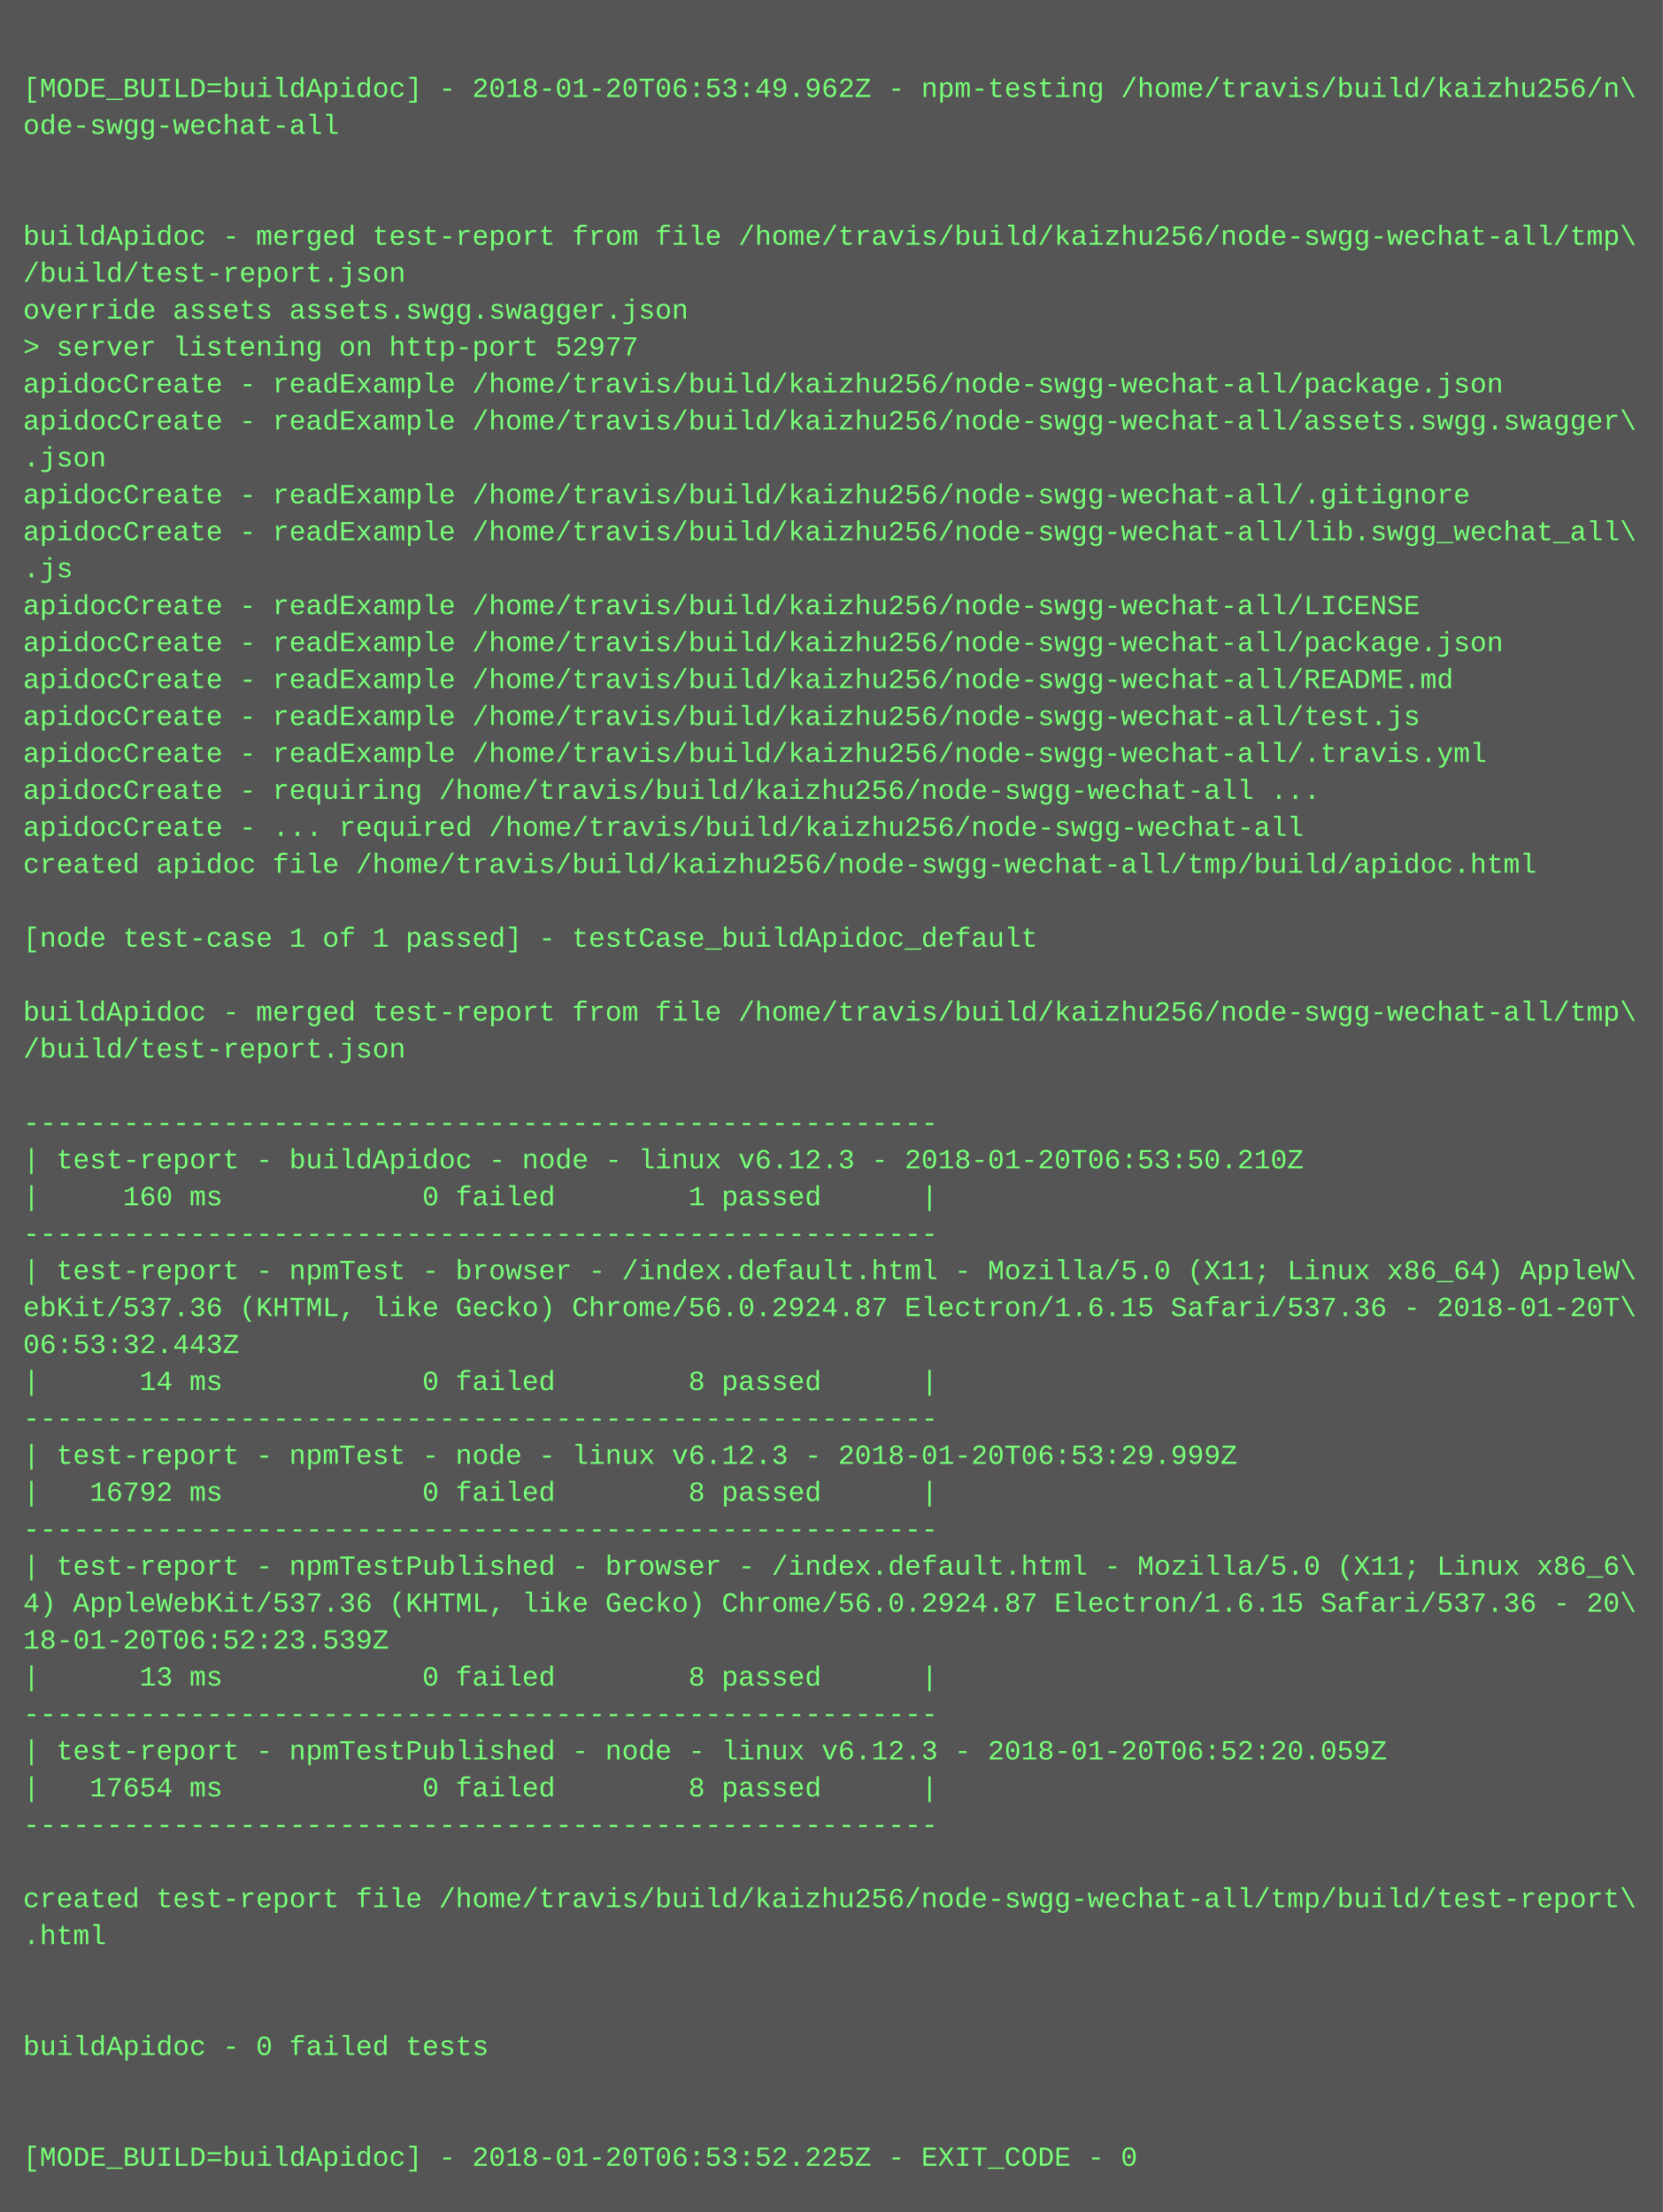
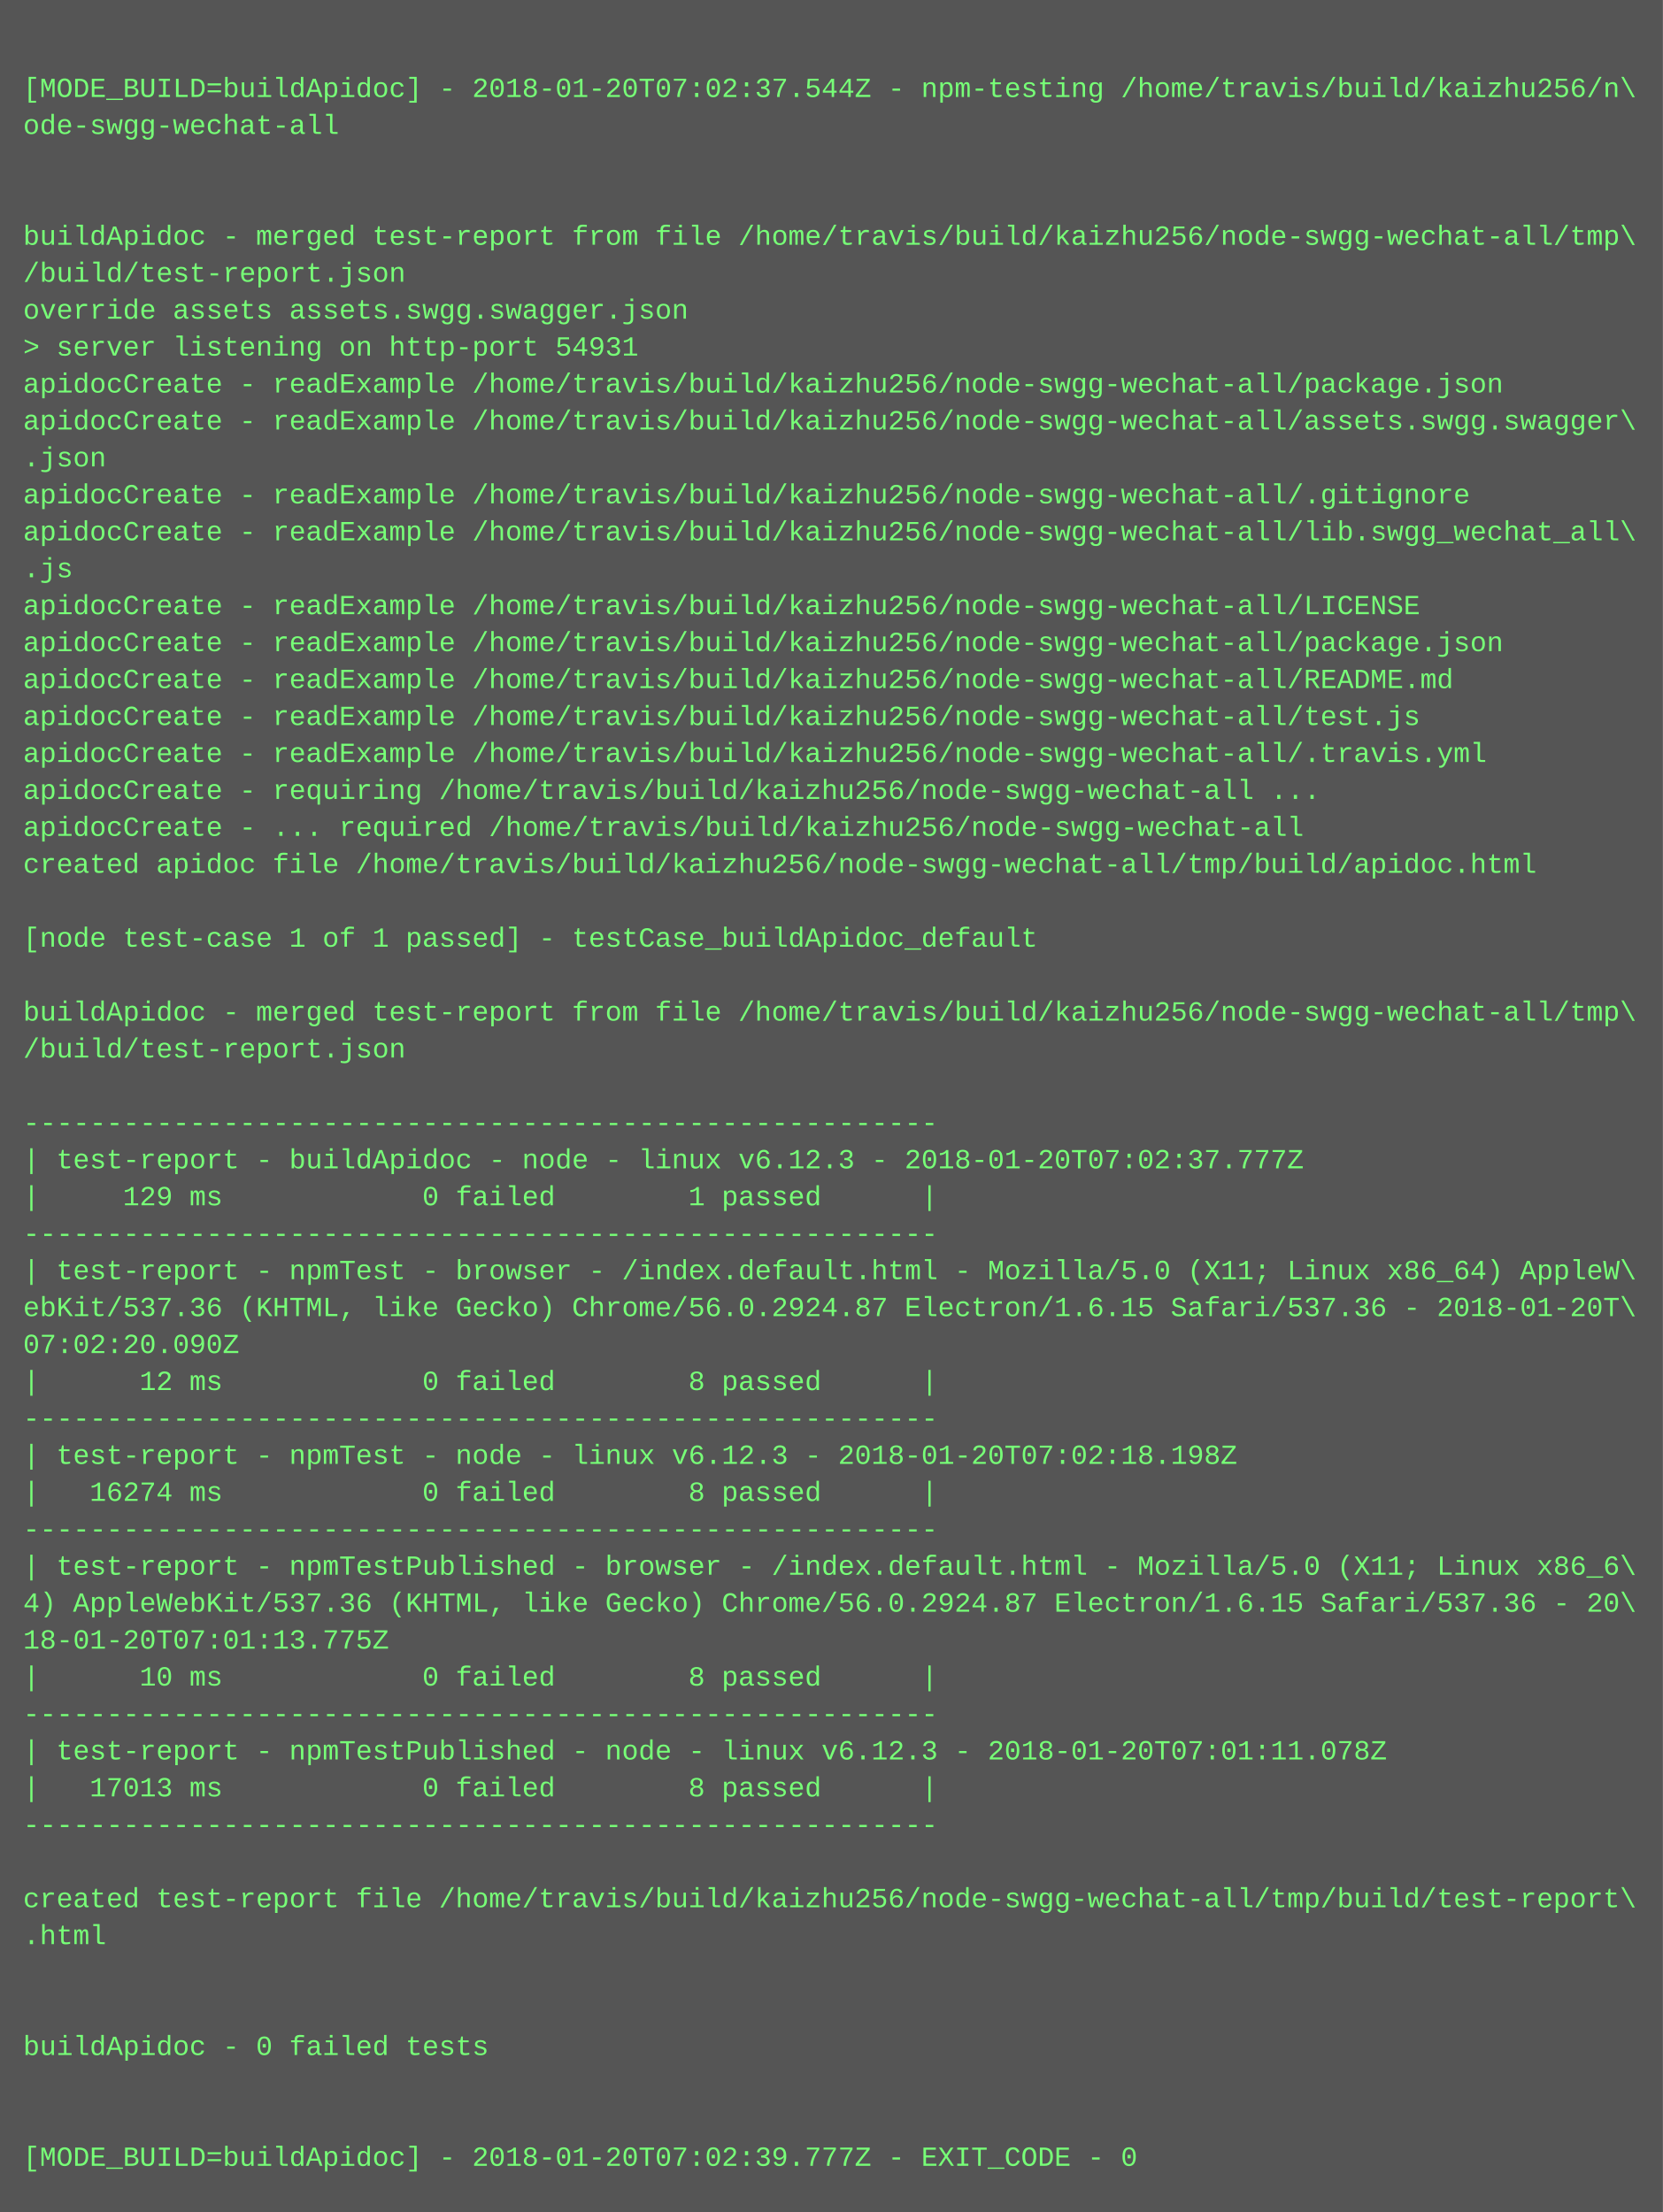
<svg xmlns="http://www.w3.org/2000/svg" height="958" width="720">
  <rect height="958" fill="#555" width="720" />
  <text fill="#7f7" font-family="Courier New" font-size="12" xml:space="preserve">
    <tspan x="10" y="26" />
-     <tspan x="10" y="42">[MODE_BUILD=buildApidoc] - 2018-01-20T06:53:49.962Z - npm-testing /home/travis/build/kaizhu256/n\</tspan>
+     <tspan x="10" y="42">[MODE_BUILD=buildApidoc] - 2018-01-20T07:02:37.544Z - npm-testing /home/travis/build/kaizhu256/n\</tspan>
    <tspan x="10" y="58">ode-swgg-wechat-all</tspan>
    <tspan x="10" y="74" />
    <tspan x="10" y="90" />
    <tspan x="10" y="106">buildApidoc - merged test-report from file /home/travis/build/kaizhu256/node-swgg-wechat-all/tmp\</tspan>
    <tspan x="10" y="122">/build/test-report.json</tspan>
    <tspan x="10" y="138">override assets assets.swgg.swagger.json</tspan>
-     <tspan x="10" y="154">&gt; server listening on http-port 52977</tspan>
+     <tspan x="10" y="154">&gt; server listening on http-port 54931</tspan>
    <tspan x="10" y="170">apidocCreate - readExample /home/travis/build/kaizhu256/node-swgg-wechat-all/package.json</tspan>
    <tspan x="10" y="186">apidocCreate - readExample /home/travis/build/kaizhu256/node-swgg-wechat-all/assets.swgg.swagger\</tspan>
    <tspan x="10" y="202">.json</tspan>
    <tspan x="10" y="218">apidocCreate - readExample /home/travis/build/kaizhu256/node-swgg-wechat-all/.gitignore</tspan>
    <tspan x="10" y="234">apidocCreate - readExample /home/travis/build/kaizhu256/node-swgg-wechat-all/lib.swgg_wechat_all\</tspan>
    <tspan x="10" y="250">.js</tspan>
    <tspan x="10" y="266">apidocCreate - readExample /home/travis/build/kaizhu256/node-swgg-wechat-all/LICENSE</tspan>
    <tspan x="10" y="282">apidocCreate - readExample /home/travis/build/kaizhu256/node-swgg-wechat-all/package.json</tspan>
    <tspan x="10" y="298">apidocCreate - readExample /home/travis/build/kaizhu256/node-swgg-wechat-all/README.md</tspan>
    <tspan x="10" y="314">apidocCreate - readExample /home/travis/build/kaizhu256/node-swgg-wechat-all/test.js</tspan>
    <tspan x="10" y="330">apidocCreate - readExample /home/travis/build/kaizhu256/node-swgg-wechat-all/.travis.yml</tspan>
    <tspan x="10" y="346">apidocCreate - requiring /home/travis/build/kaizhu256/node-swgg-wechat-all ...</tspan>
    <tspan x="10" y="362">apidocCreate - ... required /home/travis/build/kaizhu256/node-swgg-wechat-all</tspan>
    <tspan x="10" y="378">created apidoc file /home/travis/build/kaizhu256/node-swgg-wechat-all/tmp/build/apidoc.html</tspan>
    <tspan x="10" y="394" />
    <tspan x="10" y="410">[node test-case 1 of 1 passed] - testCase_buildApidoc_default</tspan>
    <tspan x="10" y="426" />
    <tspan x="10" y="442">buildApidoc - merged test-report from file /home/travis/build/kaizhu256/node-swgg-wechat-all/tmp\</tspan>
    <tspan x="10" y="458">/build/test-report.json</tspan>
    <tspan x="10" y="474" />
    <tspan x="10" y="490">-------------------------------------------------------</tspan>
-     <tspan x="10" y="506">| test-report - buildApidoc - node - linux v6.12.3 - 2018-01-20T06:53:50.210Z</tspan>
-     <tspan x="10" y="522">|     160 ms            0 failed        1 passed      |</tspan>
+     <tspan x="10" y="506">| test-report - buildApidoc - node - linux v6.12.3 - 2018-01-20T07:02:37.777Z</tspan>
+     <tspan x="10" y="522">|     129 ms            0 failed        1 passed      |</tspan>
    <tspan x="10" y="538">-------------------------------------------------------</tspan>
    <tspan x="10" y="554">| test-report - npmTest - browser - /index.default.html - Mozilla/5.0 (X11; Linux x86_64) AppleW\</tspan>
    <tspan x="10" y="570">ebKit/537.36 (KHTML, like Gecko) Chrome/56.0.2924.87 Electron/1.6.15 Safari/537.36 - 2018-01-20T\</tspan>
-     <tspan x="10" y="586">06:53:32.443Z</tspan>
-     <tspan x="10" y="602">|      14 ms            0 failed        8 passed      |</tspan>
+     <tspan x="10" y="586">07:02:20.090Z</tspan>
+     <tspan x="10" y="602">|      12 ms            0 failed        8 passed      |</tspan>
    <tspan x="10" y="618">-------------------------------------------------------</tspan>
-     <tspan x="10" y="634">| test-report - npmTest - node - linux v6.12.3 - 2018-01-20T06:53:29.999Z</tspan>
-     <tspan x="10" y="650">|   16792 ms            0 failed        8 passed      |</tspan>
+     <tspan x="10" y="634">| test-report - npmTest - node - linux v6.12.3 - 2018-01-20T07:02:18.198Z</tspan>
+     <tspan x="10" y="650">|   16274 ms            0 failed        8 passed      |</tspan>
    <tspan x="10" y="666">-------------------------------------------------------</tspan>
    <tspan x="10" y="682">| test-report - npmTestPublished - browser - /index.default.html - Mozilla/5.0 (X11; Linux x86_6\</tspan>
    <tspan x="10" y="698">4) AppleWebKit/537.36 (KHTML, like Gecko) Chrome/56.0.2924.87 Electron/1.6.15 Safari/537.36 - 20\</tspan>
-     <tspan x="10" y="714">18-01-20T06:52:23.539Z</tspan>
-     <tspan x="10" y="730">|      13 ms            0 failed        8 passed      |</tspan>
+     <tspan x="10" y="714">18-01-20T07:01:13.775Z</tspan>
+     <tspan x="10" y="730">|      10 ms            0 failed        8 passed      |</tspan>
    <tspan x="10" y="746">-------------------------------------------------------</tspan>
-     <tspan x="10" y="762">| test-report - npmTestPublished - node - linux v6.12.3 - 2018-01-20T06:52:20.059Z</tspan>
-     <tspan x="10" y="778">|   17654 ms            0 failed        8 passed      |</tspan>
+     <tspan x="10" y="762">| test-report - npmTestPublished - node - linux v6.12.3 - 2018-01-20T07:01:11.078Z</tspan>
+     <tspan x="10" y="778">|   17013 ms            0 failed        8 passed      |</tspan>
    <tspan x="10" y="794">-------------------------------------------------------</tspan>
    <tspan x="10" y="810" />
    <tspan x="10" y="826">created test-report file /home/travis/build/kaizhu256/node-swgg-wechat-all/tmp/build/test-report\</tspan>
    <tspan x="10" y="842">.html</tspan>
    <tspan x="10" y="858" />
    <tspan x="10" y="874" />
    <tspan x="10" y="890">buildApidoc - 0 failed tests</tspan>
    <tspan x="10" y="906" />
    <tspan x="10" y="922" />
-     <tspan x="10" y="938">[MODE_BUILD=buildApidoc] - 2018-01-20T06:53:52.225Z - EXIT_CODE - 0</tspan>
+     <tspan x="10" y="938">[MODE_BUILD=buildApidoc] - 2018-01-20T07:02:39.777Z - EXIT_CODE - 0</tspan>
  </text>
</svg>
